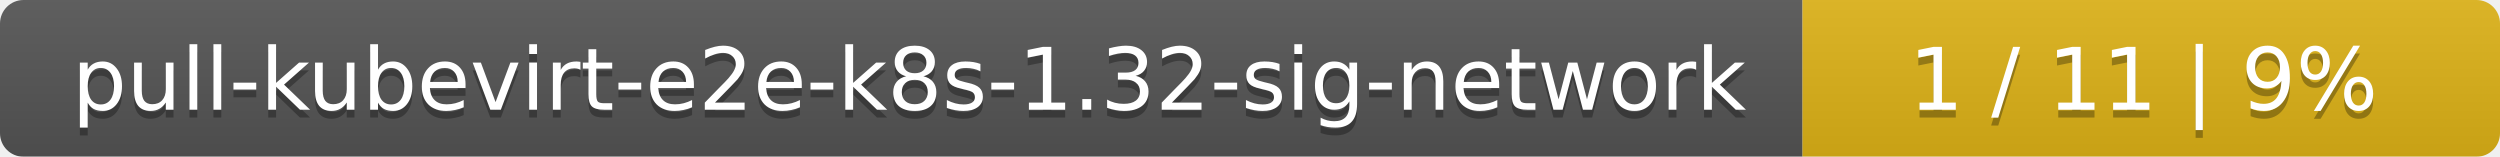
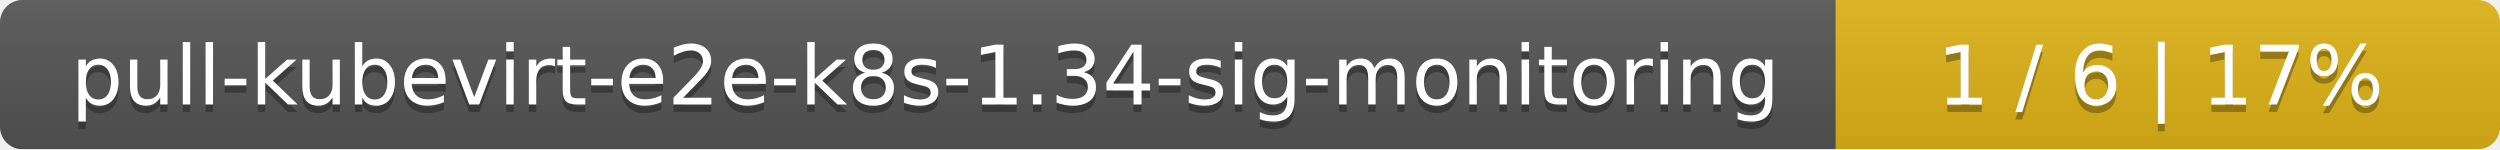
- <svg xmlns="http://www.w3.org/2000/svg" width="319" height="20">
+ <svg xmlns="http://www.w3.org/2000/svg" width="335" height="20">
  <linearGradient id="smooth" x2="0" y2="100%">
    <stop offset="0" stop-color="#bbb" stop-opacity=".1" />
    <stop offset="1" stop-opacity=".1" />
  </linearGradient>
  <mask id="round">
-     <rect width="319" height="20" rx="3" fill="#fff" />
+     <rect width="335" height="20" rx="3" fill="#fff" />
  </mask>
  <g mask="url(#round)">
-     <rect width="230" height="20" fill="#555" />
-     <rect x="230" width="89" height="20" fill="#dfb317" />
-     <rect width="319" height="20" fill="url(#smooth)" />
+     <rect width="246" height="20" fill="#555" />
+     <rect x="246" width="89" height="20" fill="#dfb317" />
+     <rect width="335" height="20" fill="url(#smooth)" />
  </g>
  <g fill="#fff" text-anchor="middle" font-family="DejaVu Sans,Verdana,Geneva,sans-serif" font-size="11">
-     <text x="116" y="15" fill="#010101" fill-opacity=".3">pull-kubevirt-e2e-k8s-1.32-sig-network</text>
-     <text x="116" y="14">pull-kubevirt-e2e-k8s-1.32-sig-network</text>
-     <text x="273.5" y="15" fill="#010101" fill-opacity=".3">1 / 11    |    9%</text>
-     <text x="273.5" y="14">1 / 11    |    9%</text>
+     <text x="124" y="15" fill="#010101" fill-opacity=".3">pull-kubevirt-e2e-k8s-1.34-sig-monitoring</text>
+     <text x="124" y="14">pull-kubevirt-e2e-k8s-1.34-sig-monitoring</text>
+     <text x="289.5" y="15" fill="#010101" fill-opacity=".3">1 / 6    |    17%</text>
+     <text x="289.5" y="14">1 / 6    |    17%</text>
  </g>
</svg>
